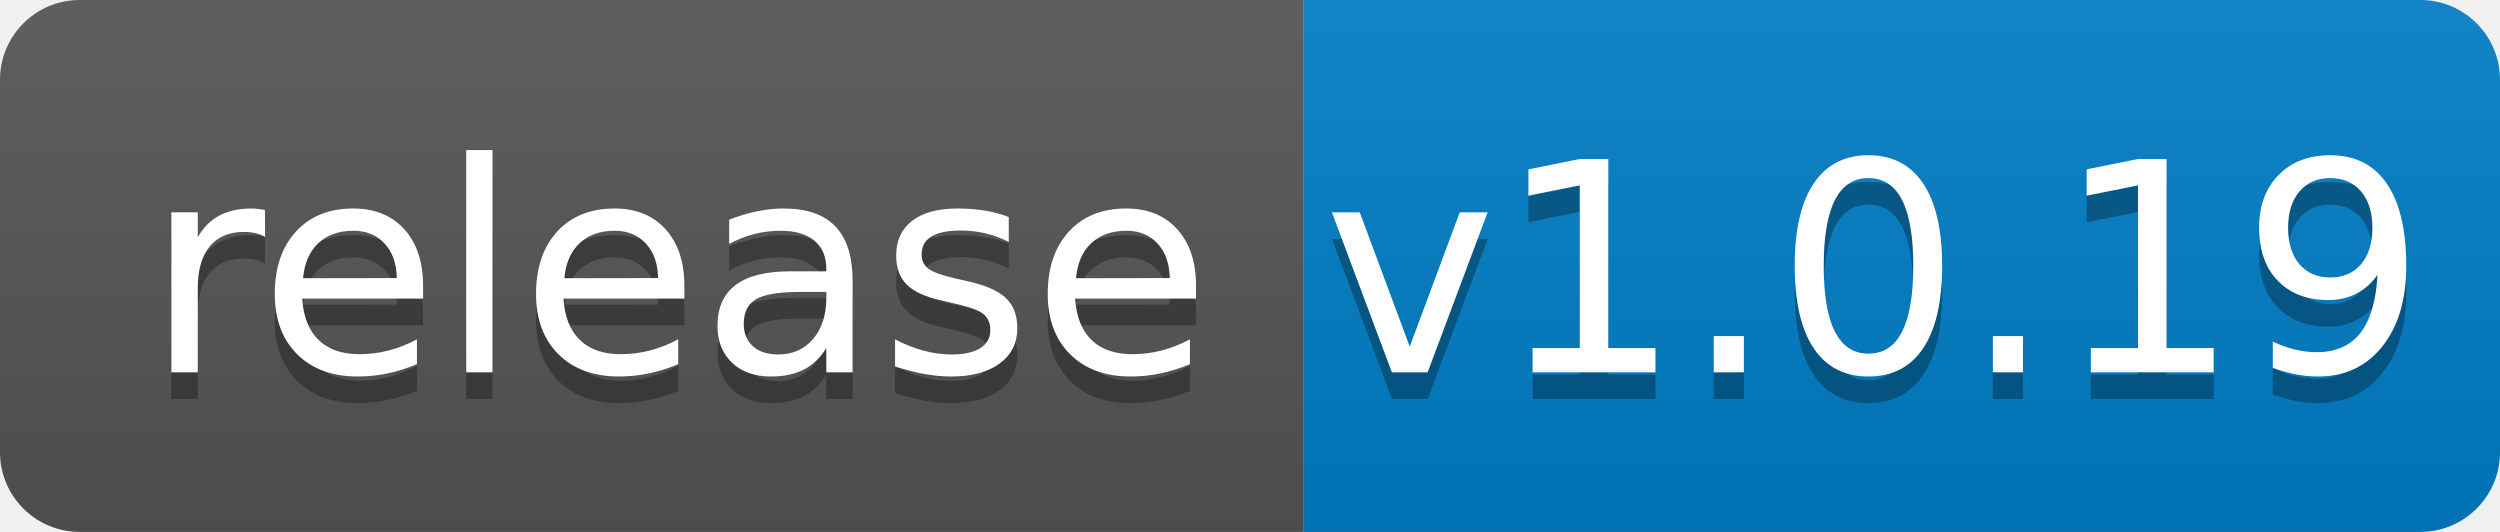
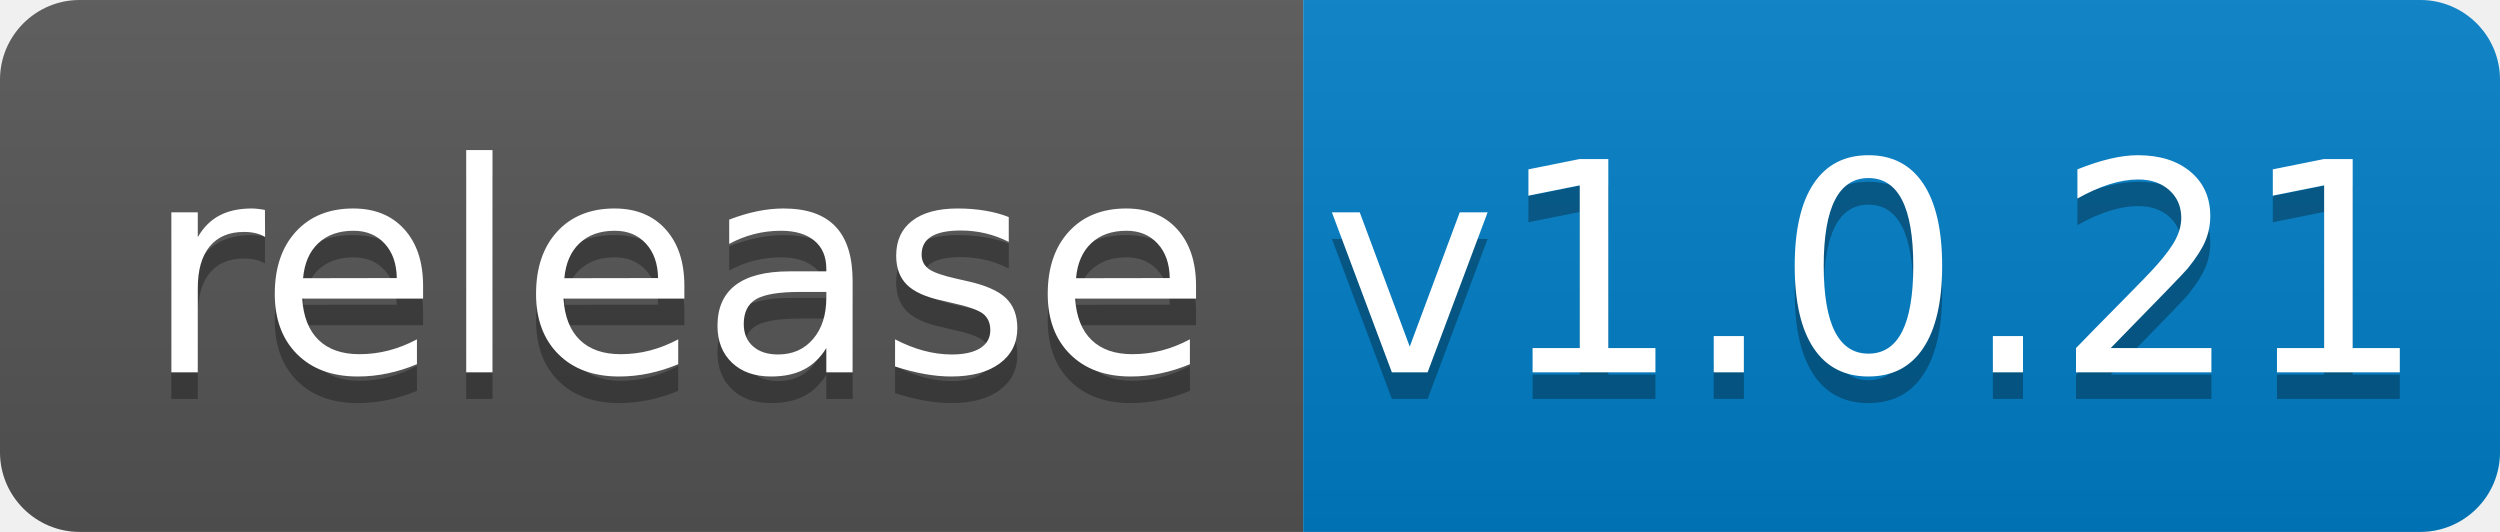
<svg xmlns="http://www.w3.org/2000/svg" width="94" height="20">
  <linearGradient id="b" x2="0" y2="100%">
    <stop offset="0" stop-color="#bbb" stop-opacity=".1" />
    <stop offset="1" stop-opacity=".1" />
  </linearGradient>
  <clipPath id="a">
    <rect width="94" height="20" rx="3" fill="#fff" />
  </clipPath>
  <g clip-path="url(#a)">
    <path fill="#555" d="M0 0h49v20H0z" />
    <path fill="#007ec6" d="M49 0h45v20H49z" />
    <path fill="url(#b)" d="M0 0h94v20H0z" />
  </g>
  <g fill="#fff" text-anchor="middle" font-family="DejaVu Sans,Verdana,Geneva,sans-serif" font-size="110">
    <text x="255" y="150" fill="#010101" fill-opacity=".3" transform="scale(.1)" textLength="390">release</text>
    <text x="255" y="140" transform="scale(.1)" textLength="390">release</text>
-     <text x="705" y="150" fill="#010101" fill-opacity=".3" transform="scale(.1)" textLength="350">v1.0.19</text>
-     <text x="705" y="140" transform="scale(.1)" textLength="350">v1.0.19</text>
+     <text x="705" y="150" fill="#010101" fill-opacity=".3" transform="scale(.1)" textLength="350">v1.0.21</text>
+     <text x="705" y="140" transform="scale(.1)" textLength="350">v1.0.21</text>
  </g>
</svg>
